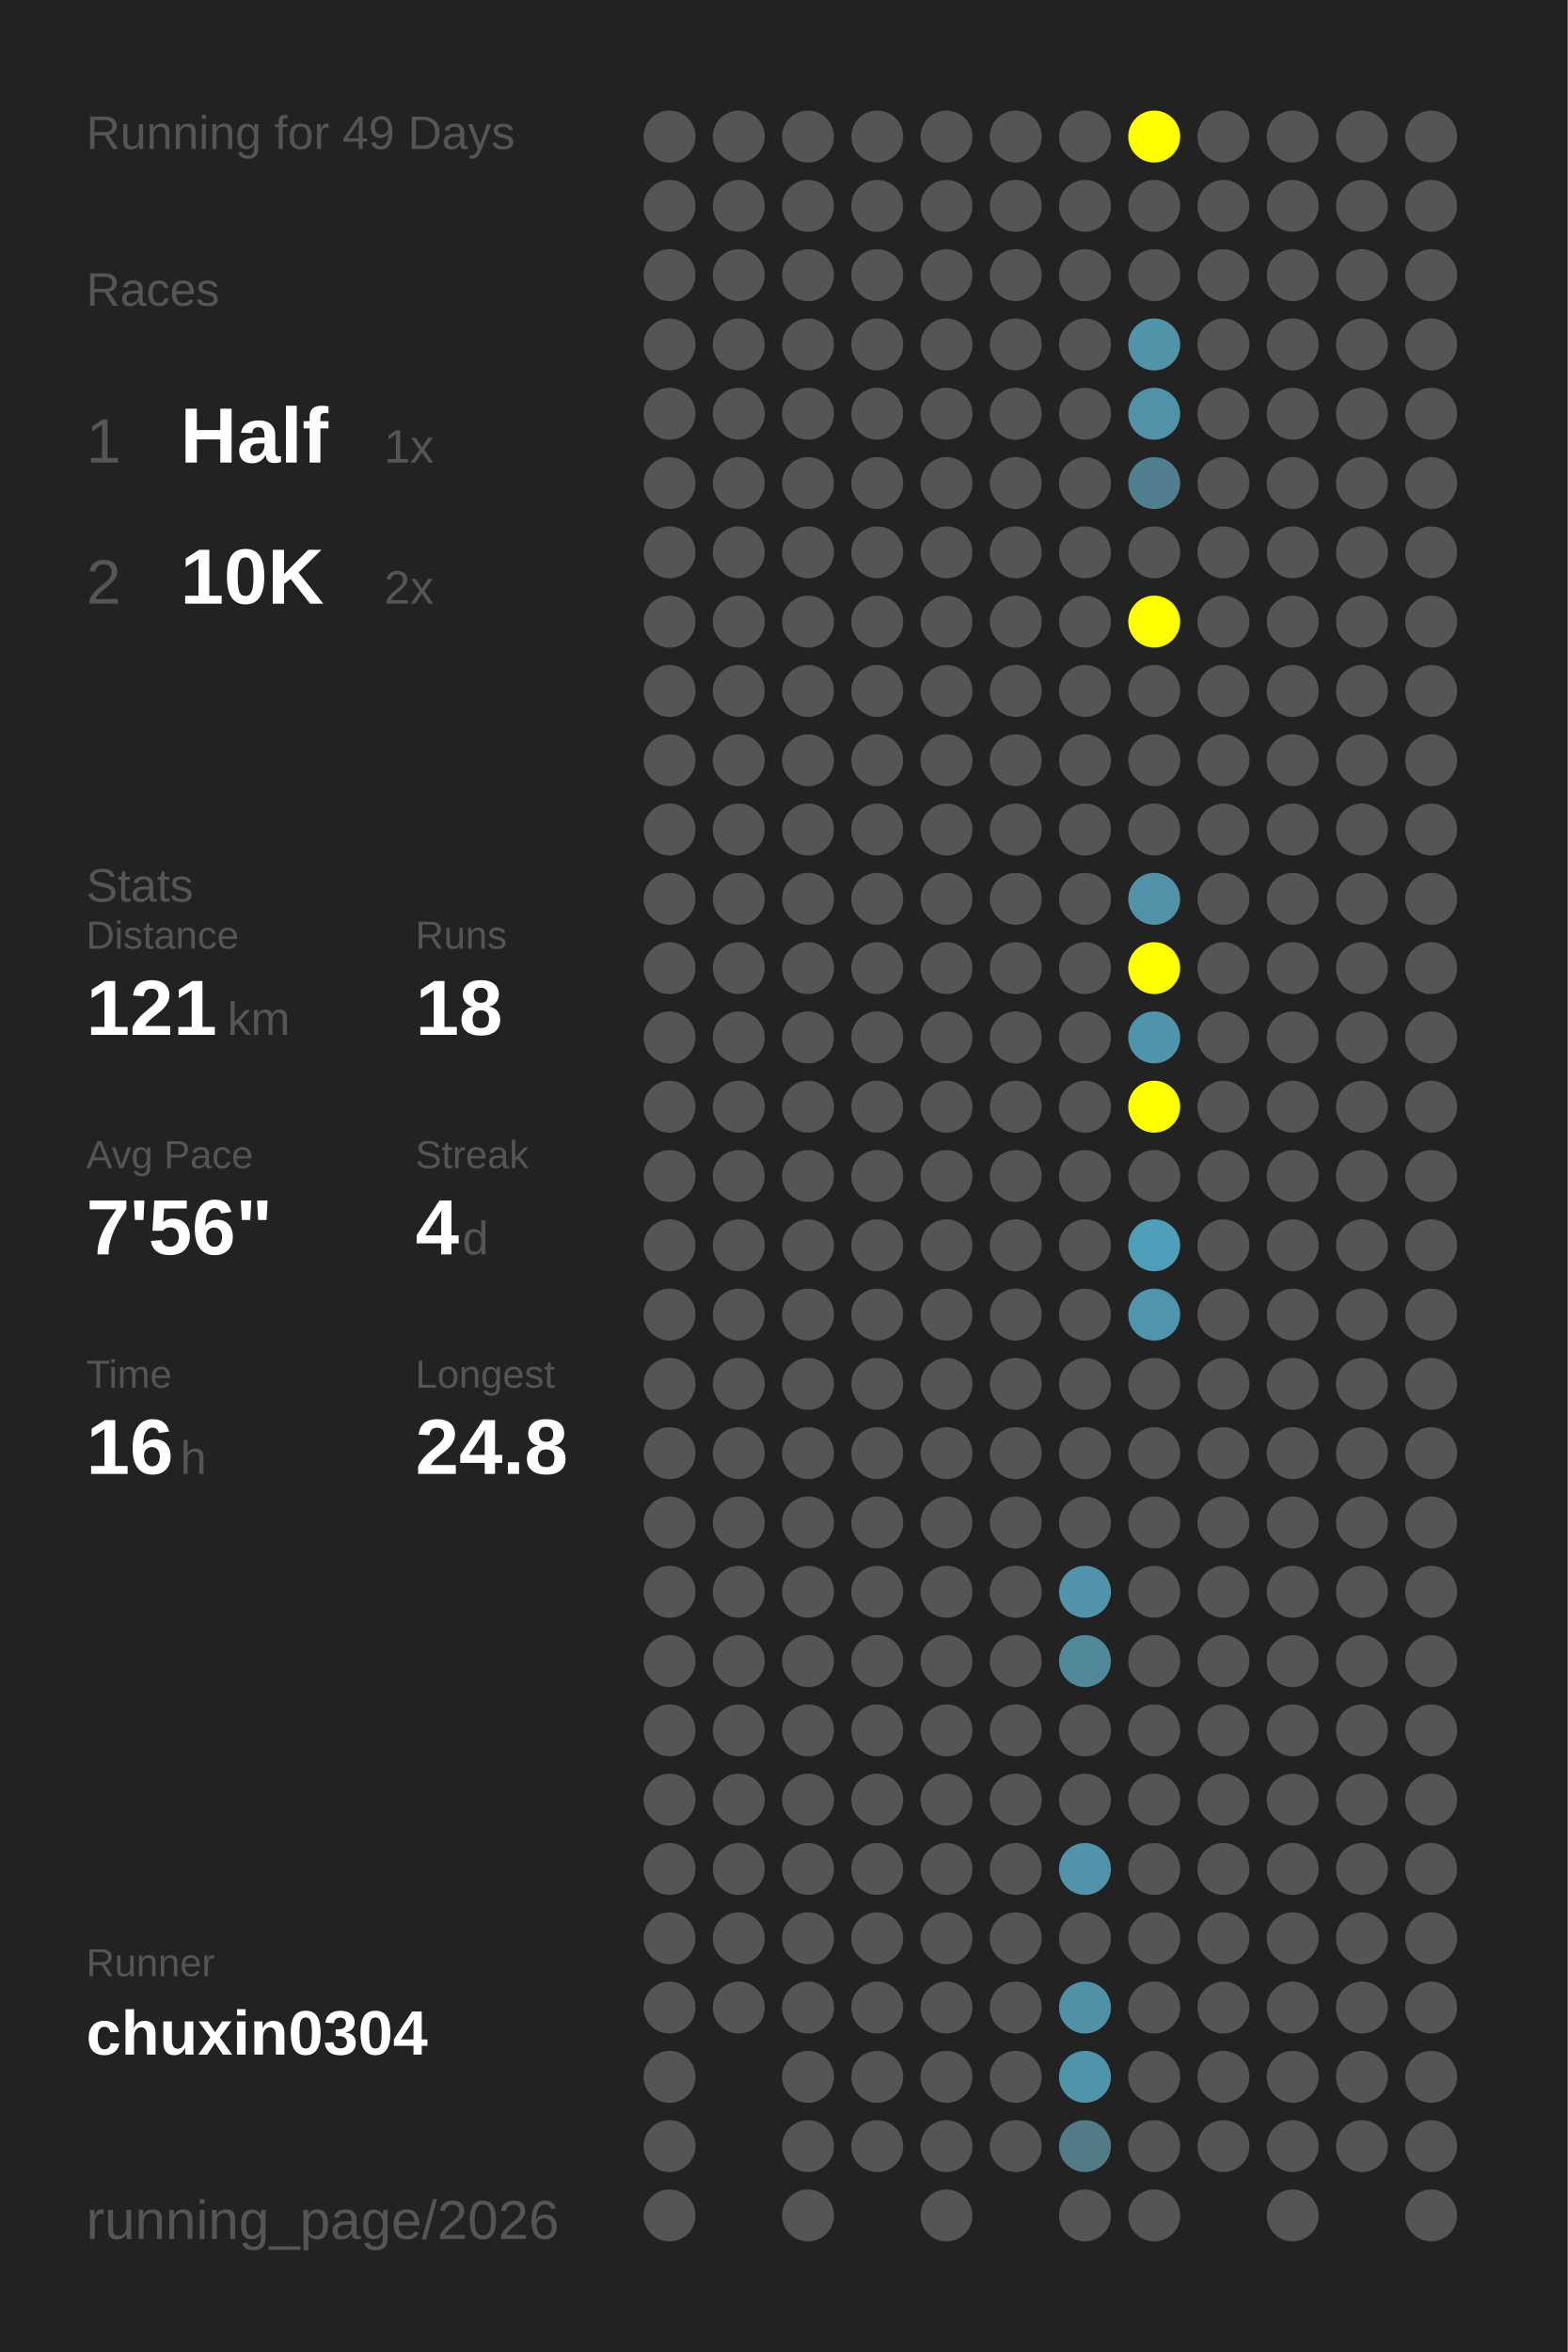
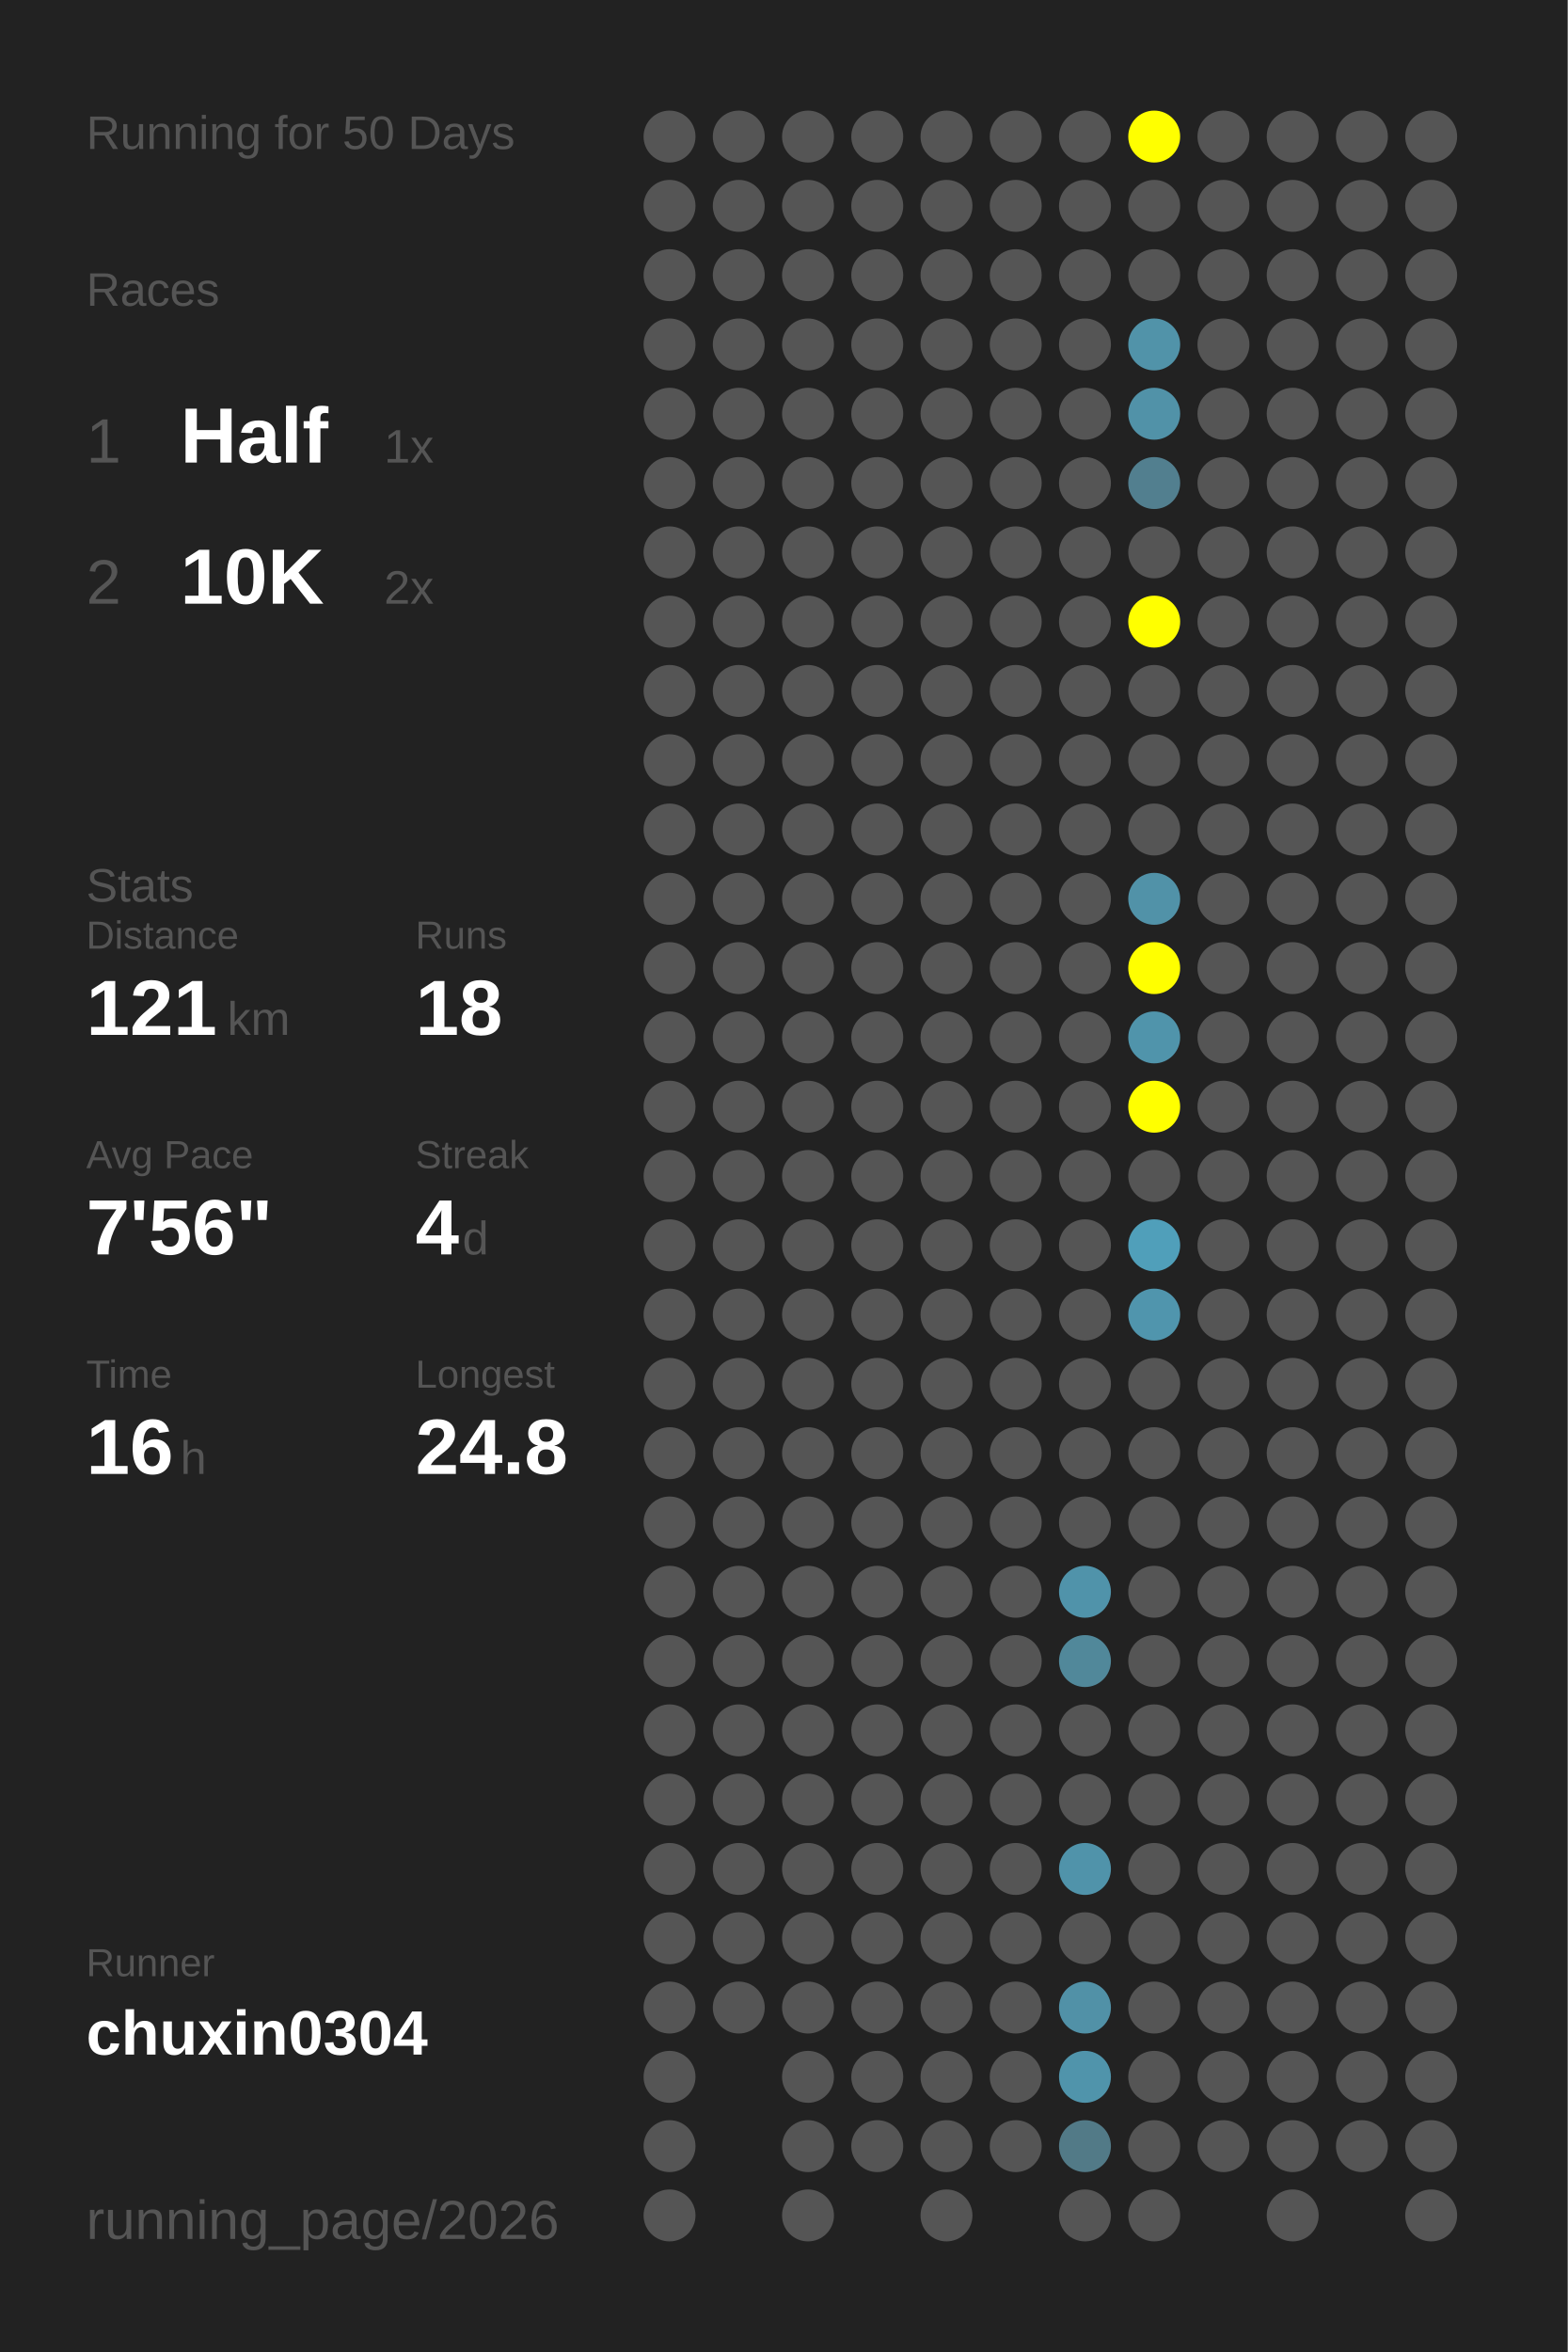
<svg xmlns="http://www.w3.org/2000/svg" baseProfile="full" height="300mm" version="1.1" viewBox="0,0,200,300" width="200mm">
  <defs />
  <rect fill="#222222" height="300" width="200" x="0" y="0" />
-   <text fill="#555555" style="font-size:6px; font-family:Arial;" x="11" y="19">Running for 49 Days</text>
+   <text fill="#555555" style="font-size:6px; font-family:Arial;" x="11" y="19">Running for 50 Days</text>
  <text fill="#555555" style="font-size:6px; font-family:Arial;" x="11" y="39">Races</text>
  <text fill="#555555" style="font-size:8px; font-family:Arial;" x="11" y="59">1</text>
  <text fill="#FFFFFF" style="font-size:10px; font-family:Arial; font-weight:bold;" x="23" y="59">Half</text>
  <text fill="#555555" style="font-size:6px; font-family:Arial;" x="49" y="59">1x</text>
  <text fill="#555555" style="font-size:8px; font-family:Arial;" x="11" y="77">2</text>
  <text fill="#FFFFFF" style="font-size:10px; font-family:Arial; font-weight:bold;" x="23" y="77">10K</text>
  <text fill="#555555" style="font-size:6px; font-family:Arial;" x="49" y="77">2x</text>
  <text fill="#555555" style="font-size:6px; font-family:Arial;" x="11" y="115">Stats</text>
  <text fill="#555555" style="font-size:5px; font-family:Arial;" x="11" y="121">Distance</text>
  <text fill="#FFFFFF" style="font-size:10px; font-family:Arial; font-weight:bold;" x="11" y="132">121</text>
  <text fill="#555555" style="font-size:6px; font-family:Arial;" x="29" y="132">km</text>
  <text fill="#555555" style="font-size:5px; font-family:Arial;" x="53" y="121">Runs</text>
  <text fill="#FFFFFF" style="font-size:10px; font-family:Arial; font-weight:bold;" x="53" y="132">18</text>
  <text fill="#555555" style="font-size:5px; font-family:Arial;" x="11" y="149">Avg Pace</text>
  <text fill="#FFFFFF" style="font-size:10px; font-family:Arial; font-weight:bold;" x="11" y="160">7'56"</text>
  <text fill="#555555" style="font-size:5px; font-family:Arial;" x="53" y="149">Streak</text>
  <text fill="#FFFFFF" style="font-size:10px; font-family:Arial; font-weight:bold;" x="53" y="160">4</text>
  <text fill="#555555" style="font-size:6px; font-family:Arial;" x="59" y="160">d</text>
  <text fill="#555555" style="font-size:5px; font-family:Arial;" x="11" y="177">Time</text>
  <text fill="#FFFFFF" style="font-size:10px; font-family:Arial; font-weight:bold;" x="11" y="188">16</text>
  <text fill="#555555" style="font-size:6px; font-family:Arial;" x="23" y="188">h</text>
  <text fill="#555555" style="font-size:5px; font-family:Arial;" x="53" y="177">Longest</text>
  <text fill="#FFFFFF" style="font-size:10px; font-family:Arial; font-weight:bold;" x="53" y="188">24.8</text>
  <text fill="#555555" style="font-size:5px; font-family:Arial;" x="11" y="252.065">Runner</text>
  <text fill="#FFFFFF" style="font-size:8px; font-family:Arial; font-weight:bold;" x="11" y="262.065">chuxin0304</text>
  <text fill="#555555" style="font-size:7px; font-family:Arial;" x="11" y="285.581">running_page/2026</text>
  <circle cx="85.417" cy="17.419" fill="#555555" r="3.312" />
  <circle cx="85.417" cy="26.258" fill="#555555" r="3.312" />
  <circle cx="85.417" cy="35.097" fill="#555555" r="3.312" />
  <circle cx="85.417" cy="43.935" fill="#555555" r="3.312" />
  <circle cx="85.417" cy="52.774" fill="#555555" r="3.312" />
  <circle cx="85.417" cy="61.613" fill="#555555" r="3.312" />
  <circle cx="85.417" cy="70.452" fill="#555555" r="3.312" />
  <circle cx="85.417" cy="79.29" fill="#555555" r="3.312" />
  <circle cx="85.417" cy="88.129" fill="#555555" r="3.312" />
  <circle cx="85.417" cy="96.968" fill="#555555" r="3.312" />
  <circle cx="85.417" cy="105.806" fill="#555555" r="3.312" />
  <circle cx="85.417" cy="114.645" fill="#555555" r="3.312" />
  <circle cx="85.417" cy="123.484" fill="#555555" r="3.312" />
  <circle cx="85.417" cy="132.323" fill="#555555" r="3.312" />
  <circle cx="85.417" cy="141.161" fill="#555555" r="3.312" />
  <circle cx="85.417" cy="150" fill="#555555" r="3.312" />
  <circle cx="85.417" cy="158.839" fill="#555555" r="3.312" />
  <circle cx="85.417" cy="167.677" fill="#555555" r="3.312" />
  <circle cx="85.417" cy="176.516" fill="#555555" r="3.312" />
  <circle cx="85.417" cy="185.355" fill="#555555" r="3.312" />
  <circle cx="85.417" cy="194.194" fill="#555555" r="3.312" />
  <circle cx="85.417" cy="203.032" fill="#555555" r="3.312" />
  <circle cx="85.417" cy="211.871" fill="#555555" r="3.312" />
  <circle cx="85.417" cy="220.71" fill="#555555" r="3.312" />
  <circle cx="85.417" cy="229.548" fill="#555555" r="3.312" />
  <circle cx="85.417" cy="238.387" fill="#555555" r="3.312" />
  <circle cx="85.417" cy="247.226" fill="#555555" r="3.312" />
  <circle cx="85.417" cy="256.065" fill="#555555" r="3.312" />
  <circle cx="85.417" cy="264.903" fill="#555555" r="3.312" />
  <circle cx="85.417" cy="273.742" fill="#555555" r="3.312" />
  <circle cx="85.417" cy="282.581" fill="#555555" r="3.312" />
  <circle cx="94.25" cy="17.419" fill="#555555" r="3.312" />
  <circle cx="94.25" cy="26.258" fill="#555555" r="3.312" />
  <circle cx="94.25" cy="35.097" fill="#555555" r="3.312" />
  <circle cx="94.25" cy="43.935" fill="#555555" r="3.312" />
  <circle cx="94.25" cy="52.774" fill="#555555" r="3.312" />
  <circle cx="94.25" cy="61.613" fill="#555555" r="3.312" />
  <circle cx="94.25" cy="70.452" fill="#555555" r="3.312" />
  <circle cx="94.25" cy="79.29" fill="#555555" r="3.312" />
  <circle cx="94.25" cy="88.129" fill="#555555" r="3.312" />
  <circle cx="94.25" cy="96.968" fill="#555555" r="3.312" />
  <circle cx="94.25" cy="105.806" fill="#555555" r="3.312" />
  <circle cx="94.25" cy="114.645" fill="#555555" r="3.312" />
  <circle cx="94.25" cy="123.484" fill="#555555" r="3.312" />
  <circle cx="94.25" cy="132.323" fill="#555555" r="3.312" />
  <circle cx="94.25" cy="141.161" fill="#555555" r="3.312" />
  <circle cx="94.25" cy="150" fill="#555555" r="3.312" />
  <circle cx="94.25" cy="158.839" fill="#555555" r="3.312" />
  <circle cx="94.25" cy="167.677" fill="#555555" r="3.312" />
  <circle cx="94.25" cy="176.516" fill="#555555" r="3.312" />
  <circle cx="94.25" cy="185.355" fill="#555555" r="3.312" />
  <circle cx="94.25" cy="194.194" fill="#555555" r="3.312" />
  <circle cx="94.25" cy="203.032" fill="#555555" r="3.312" />
  <circle cx="94.25" cy="211.871" fill="#555555" r="3.312" />
  <circle cx="94.25" cy="220.71" fill="#555555" r="3.312" />
  <circle cx="94.25" cy="229.548" fill="#555555" r="3.312" />
  <circle cx="94.25" cy="238.387" fill="#555555" r="3.312" />
  <circle cx="94.25" cy="247.226" fill="#555555" r="3.312" />
  <circle cx="94.25" cy="256.065" fill="#555555" r="3.312" />
  <circle cx="103.083" cy="17.419" fill="#555555" r="3.312" />
  <circle cx="103.083" cy="26.258" fill="#555555" r="3.312" />
  <circle cx="103.083" cy="35.097" fill="#555555" r="3.312" />
  <circle cx="103.083" cy="43.935" fill="#555555" r="3.312" />
  <circle cx="103.083" cy="52.774" fill="#555555" r="3.312" />
  <circle cx="103.083" cy="61.613" fill="#555555" r="3.312" />
  <circle cx="103.083" cy="70.452" fill="#555555" r="3.312" />
  <circle cx="103.083" cy="79.29" fill="#555555" r="3.312" />
  <circle cx="103.083" cy="88.129" fill="#555555" r="3.312" />
  <circle cx="103.083" cy="96.968" fill="#555555" r="3.312" />
  <circle cx="103.083" cy="105.806" fill="#555555" r="3.312" />
  <circle cx="103.083" cy="114.645" fill="#555555" r="3.312" />
  <circle cx="103.083" cy="123.484" fill="#555555" r="3.312" />
  <circle cx="103.083" cy="132.323" fill="#555555" r="3.312" />
  <circle cx="103.083" cy="141.161" fill="#555555" r="3.312" />
  <circle cx="103.083" cy="150" fill="#555555" r="3.312" />
  <circle cx="103.083" cy="158.839" fill="#555555" r="3.312" />
  <circle cx="103.083" cy="167.677" fill="#555555" r="3.312" />
  <circle cx="103.083" cy="176.516" fill="#555555" r="3.312" />
  <circle cx="103.083" cy="185.355" fill="#555555" r="3.312" />
  <circle cx="103.083" cy="194.194" fill="#555555" r="3.312" />
  <circle cx="103.083" cy="203.032" fill="#555555" r="3.312" />
  <circle cx="103.083" cy="211.871" fill="#555555" r="3.312" />
  <circle cx="103.083" cy="220.71" fill="#555555" r="3.312" />
  <circle cx="103.083" cy="229.548" fill="#555555" r="3.312" />
  <circle cx="103.083" cy="238.387" fill="#555555" r="3.312" />
  <circle cx="103.083" cy="247.226" fill="#555555" r="3.312" />
  <circle cx="103.083" cy="256.065" fill="#555555" r="3.312" />
  <circle cx="103.083" cy="264.903" fill="#555555" r="3.312" />
  <circle cx="103.083" cy="273.742" fill="#555555" r="3.312" />
  <circle cx="103.083" cy="282.581" fill="#555555" r="3.312" />
  <circle cx="111.917" cy="17.419" fill="#555555" r="3.312" />
  <circle cx="111.917" cy="26.258" fill="#555555" r="3.312" />
  <circle cx="111.917" cy="35.097" fill="#555555" r="3.312" />
  <circle cx="111.917" cy="43.935" fill="#555555" r="3.312" />
  <circle cx="111.917" cy="52.774" fill="#555555" r="3.312" />
  <circle cx="111.917" cy="61.613" fill="#555555" r="3.312" />
  <circle cx="111.917" cy="70.452" fill="#555555" r="3.312" />
  <circle cx="111.917" cy="79.29" fill="#555555" r="3.312" />
  <circle cx="111.917" cy="88.129" fill="#555555" r="3.312" />
  <circle cx="111.917" cy="96.968" fill="#555555" r="3.312" />
  <circle cx="111.917" cy="105.806" fill="#555555" r="3.312" />
  <circle cx="111.917" cy="114.645" fill="#555555" r="3.312" />
  <circle cx="111.917" cy="123.484" fill="#555555" r="3.312" />
  <circle cx="111.917" cy="132.323" fill="#555555" r="3.312" />
  <circle cx="111.917" cy="141.161" fill="#555555" r="3.312" />
  <circle cx="111.917" cy="150" fill="#555555" r="3.312" />
  <circle cx="111.917" cy="158.839" fill="#555555" r="3.312" />
  <circle cx="111.917" cy="167.677" fill="#555555" r="3.312" />
  <circle cx="111.917" cy="176.516" fill="#555555" r="3.312" />
  <circle cx="111.917" cy="185.355" fill="#555555" r="3.312" />
  <circle cx="111.917" cy="194.194" fill="#555555" r="3.312" />
  <circle cx="111.917" cy="203.032" fill="#555555" r="3.312" />
  <circle cx="111.917" cy="211.871" fill="#555555" r="3.312" />
  <circle cx="111.917" cy="220.71" fill="#555555" r="3.312" />
  <circle cx="111.917" cy="229.548" fill="#555555" r="3.312" />
  <circle cx="111.917" cy="238.387" fill="#555555" r="3.312" />
  <circle cx="111.917" cy="247.226" fill="#555555" r="3.312" />
  <circle cx="111.917" cy="256.065" fill="#555555" r="3.312" />
  <circle cx="111.917" cy="264.903" fill="#555555" r="3.312" />
  <circle cx="111.917" cy="273.742" fill="#555555" r="3.312" />
  <circle cx="120.75" cy="17.419" fill="#555555" r="3.312" />
  <circle cx="120.75" cy="26.258" fill="#555555" r="3.312" />
  <circle cx="120.75" cy="35.097" fill="#555555" r="3.312" />
  <circle cx="120.75" cy="43.935" fill="#555555" r="3.312" />
  <circle cx="120.75" cy="52.774" fill="#555555" r="3.312" />
  <circle cx="120.75" cy="61.613" fill="#555555" r="3.312" />
  <circle cx="120.75" cy="70.452" fill="#555555" r="3.312" />
  <circle cx="120.75" cy="79.29" fill="#555555" r="3.312" />
  <circle cx="120.75" cy="88.129" fill="#555555" r="3.312" />
  <circle cx="120.75" cy="96.968" fill="#555555" r="3.312" />
  <circle cx="120.75" cy="105.806" fill="#555555" r="3.312" />
  <circle cx="120.75" cy="114.645" fill="#555555" r="3.312" />
  <circle cx="120.75" cy="123.484" fill="#555555" r="3.312" />
  <circle cx="120.75" cy="132.323" fill="#555555" r="3.312" />
  <circle cx="120.75" cy="141.161" fill="#555555" r="3.312" />
  <circle cx="120.75" cy="150" fill="#555555" r="3.312" />
  <circle cx="120.75" cy="158.839" fill="#555555" r="3.312" />
  <circle cx="120.75" cy="167.677" fill="#555555" r="3.312" />
  <circle cx="120.75" cy="176.516" fill="#555555" r="3.312" />
  <circle cx="120.75" cy="185.355" fill="#555555" r="3.312" />
  <circle cx="120.75" cy="194.194" fill="#555555" r="3.312" />
  <circle cx="120.75" cy="203.032" fill="#555555" r="3.312" />
  <circle cx="120.75" cy="211.871" fill="#555555" r="3.312" />
  <circle cx="120.75" cy="220.71" fill="#555555" r="3.312" />
  <circle cx="120.75" cy="229.548" fill="#555555" r="3.312" />
  <circle cx="120.75" cy="238.387" fill="#555555" r="3.312" />
  <circle cx="120.75" cy="247.226" fill="#555555" r="3.312" />
  <circle cx="120.75" cy="256.065" fill="#555555" r="3.312" />
  <circle cx="120.75" cy="264.903" fill="#555555" r="3.312" />
  <circle cx="120.75" cy="273.742" fill="#555555" r="3.312" />
  <circle cx="120.75" cy="282.581" fill="#555555" r="3.312" />
  <circle cx="129.583" cy="17.419" fill="#555555" r="3.312" />
  <circle cx="129.583" cy="26.258" fill="#555555" r="3.312" />
  <circle cx="129.583" cy="35.097" fill="#555555" r="3.312" />
  <circle cx="129.583" cy="43.935" fill="#555555" r="3.312" />
  <circle cx="129.583" cy="52.774" fill="#555555" r="3.312" />
  <circle cx="129.583" cy="61.613" fill="#555555" r="3.312" />
  <circle cx="129.583" cy="70.452" fill="#555555" r="3.312" />
  <circle cx="129.583" cy="79.29" fill="#555555" r="3.312" />
  <circle cx="129.583" cy="88.129" fill="#555555" r="3.312" />
  <circle cx="129.583" cy="96.968" fill="#555555" r="3.312" />
  <circle cx="129.583" cy="105.806" fill="#555555" r="3.312" />
  <circle cx="129.583" cy="114.645" fill="#555555" r="3.312" />
  <circle cx="129.583" cy="123.484" fill="#555555" r="3.312" />
  <circle cx="129.583" cy="132.323" fill="#555555" r="3.312" />
  <circle cx="129.583" cy="141.161" fill="#555555" r="3.312" />
  <circle cx="129.583" cy="150" fill="#555555" r="3.312" />
  <circle cx="129.583" cy="158.839" fill="#555555" r="3.312" />
  <circle cx="129.583" cy="167.677" fill="#555555" r="3.312" />
  <circle cx="129.583" cy="176.516" fill="#555555" r="3.312" />
  <circle cx="129.583" cy="185.355" fill="#555555" r="3.312" />
  <circle cx="129.583" cy="194.194" fill="#555555" r="3.312" />
  <circle cx="129.583" cy="203.032" fill="#555555" r="3.312" />
  <circle cx="129.583" cy="211.871" fill="#555555" r="3.312" />
  <circle cx="129.583" cy="220.71" fill="#555555" r="3.312" />
  <circle cx="129.583" cy="229.548" fill="#555555" r="3.312" />
  <circle cx="129.583" cy="238.387" fill="#555555" r="3.312" />
  <circle cx="129.583" cy="247.226" fill="#555555" r="3.312" />
  <circle cx="129.583" cy="256.065" fill="#555555" r="3.312" />
  <circle cx="129.583" cy="264.903" fill="#555555" r="3.312" />
  <circle cx="129.583" cy="273.742" fill="#555555" r="3.312" />
  <circle cx="138.417" cy="17.419" fill="#555555" r="3.312" />
  <circle cx="138.417" cy="26.258" fill="#555555" r="3.312" />
  <circle cx="138.417" cy="35.097" fill="#555555" r="3.312" />
  <circle cx="138.417" cy="43.935" fill="#555555" r="3.312" />
  <circle cx="138.417" cy="52.774" fill="#555555" r="3.312" />
  <circle cx="138.417" cy="61.613" fill="#555555" r="3.312" />
  <circle cx="138.417" cy="70.452" fill="#555555" r="3.312" />
  <circle cx="138.417" cy="79.29" fill="#555555" r="3.312" />
  <circle cx="138.417" cy="88.129" fill="#555555" r="3.312" />
  <circle cx="138.417" cy="96.968" fill="#555555" r="3.312" />
  <circle cx="138.417" cy="105.806" fill="#555555" r="3.312" />
  <circle cx="138.417" cy="114.645" fill="#555555" r="3.312" />
  <circle cx="138.417" cy="123.484" fill="#555555" r="3.312" />
  <circle cx="138.417" cy="132.323" fill="#555555" r="3.312" />
  <circle cx="138.417" cy="141.161" fill="#555555" r="3.312" />
  <circle cx="138.417" cy="150" fill="#555555" r="3.312" />
  <circle cx="138.417" cy="158.839" fill="#555555" r="3.312" />
  <circle cx="138.417" cy="167.677" fill="#555555" r="3.312" />
  <circle cx="138.417" cy="176.516" fill="#555555" r="3.312" />
  <circle cx="138.417" cy="185.355" fill="#555555" r="3.312" />
  <circle cx="138.417" cy="194.194" fill="#555555" r="3.312" />
  <circle cx="138.417" cy="203.032" fill="#5093aa" r="3.312" />
  <circle cx="138.417" cy="211.871" fill="#51889a" r="3.312" />
  <circle cx="138.417" cy="220.71" fill="#555555" r="3.312" />
  <circle cx="138.417" cy="229.548" fill="#555555" r="3.312" />
  <circle cx="138.417" cy="238.387" fill="#5093aa" r="3.312" />
  <circle cx="138.417" cy="247.226" fill="#555555" r="3.312" />
  <circle cx="138.417" cy="256.065" fill="#5191a7" r="3.312" />
  <circle cx="138.417" cy="264.903" fill="#5094ab" r="3.312" />
  <circle cx="138.417" cy="273.742" fill="#527a87" r="3.312" />
  <circle cx="138.417" cy="282.581" fill="#555555" r="3.312" />
  <circle cx="147.25" cy="17.419" fill="#FFFF00" r="3.312" />
  <circle cx="147.25" cy="26.258" fill="#555555" r="3.312" />
  <circle cx="147.25" cy="35.097" fill="#555555" r="3.312" />
  <circle cx="147.25" cy="43.935" fill="#5193a9" r="3.312" />
  <circle cx="147.25" cy="52.774" fill="#5192a8" r="3.312" />
  <circle cx="147.25" cy="61.613" fill="#527f8f" r="3.312" />
  <circle cx="147.25" cy="70.452" fill="#555555" r="3.312" />
  <circle cx="147.25" cy="79.29" fill="#FFFF00" r="3.312" />
  <circle cx="147.25" cy="88.129" fill="#555555" r="3.312" />
  <circle cx="147.25" cy="96.968" fill="#555555" r="3.312" />
  <circle cx="147.25" cy="105.806" fill="#555555" r="3.312" />
  <circle cx="147.25" cy="114.645" fill="#5192a8" r="3.312" />
  <circle cx="147.25" cy="123.484" fill="#FFFF00" r="3.312" />
  <circle cx="147.25" cy="132.323" fill="#5094ab" r="3.312" />
  <circle cx="147.25" cy="141.161" fill="#FFFF00" r="3.312" />
  <circle cx="147.25" cy="150" fill="#555555" r="3.312" />
  <circle cx="147.25" cy="158.839" fill="#509fba" r="3.312" />
  <circle cx="147.25" cy="167.677" fill="#5095ad" r="3.312" />
  <circle cx="147.25" cy="176.516" fill="#555555" r="3.312" />
  <circle cx="147.25" cy="185.355" fill="#555555" r="3.312" />
  <circle cx="147.25" cy="194.194" fill="#555555" r="3.312" />
  <circle cx="147.25" cy="203.032" fill="#555555" r="3.312" />
  <circle cx="147.25" cy="211.871" fill="#555555" r="3.312" />
  <circle cx="147.25" cy="220.71" fill="#555555" r="3.312" />
  <circle cx="147.25" cy="229.548" fill="#555555" r="3.312" />
  <circle cx="147.25" cy="238.387" fill="#555555" r="3.312" />
  <circle cx="147.25" cy="247.226" fill="#555555" r="3.312" />
  <circle cx="147.25" cy="256.065" fill="#555555" r="3.312" />
  <circle cx="147.25" cy="264.903" fill="#555555" r="3.312" />
  <circle cx="147.25" cy="273.742" fill="#555555" r="3.312" />
  <circle cx="147.25" cy="282.581" fill="#555555" r="3.312" />
  <circle cx="156.083" cy="17.419" fill="#555555" r="3.312" />
  <circle cx="156.083" cy="26.258" fill="#555555" r="3.312" />
  <circle cx="156.083" cy="35.097" fill="#555555" r="3.312" />
  <circle cx="156.083" cy="43.935" fill="#555555" r="3.312" />
  <circle cx="156.083" cy="52.774" fill="#555555" r="3.312" />
  <circle cx="156.083" cy="61.613" fill="#555555" r="3.312" />
  <circle cx="156.083" cy="70.452" fill="#555555" r="3.312" />
  <circle cx="156.083" cy="79.29" fill="#555555" r="3.312" />
  <circle cx="156.083" cy="88.129" fill="#555555" r="3.312" />
  <circle cx="156.083" cy="96.968" fill="#555555" r="3.312" />
  <circle cx="156.083" cy="105.806" fill="#555555" r="3.312" />
  <circle cx="156.083" cy="114.645" fill="#555555" r="3.312" />
  <circle cx="156.083" cy="123.484" fill="#555555" r="3.312" />
  <circle cx="156.083" cy="132.323" fill="#555555" r="3.312" />
  <circle cx="156.083" cy="141.161" fill="#555555" r="3.312" />
  <circle cx="156.083" cy="150" fill="#555555" r="3.312" />
  <circle cx="156.083" cy="158.839" fill="#555555" r="3.312" />
  <circle cx="156.083" cy="167.677" fill="#555555" r="3.312" />
  <circle cx="156.083" cy="176.516" fill="#555555" r="3.312" />
  <circle cx="156.083" cy="185.355" fill="#555555" r="3.312" />
  <circle cx="156.083" cy="194.194" fill="#555555" r="3.312" />
  <circle cx="156.083" cy="203.032" fill="#555555" r="3.312" />
  <circle cx="156.083" cy="211.871" fill="#555555" r="3.312" />
  <circle cx="156.083" cy="220.71" fill="#555555" r="3.312" />
  <circle cx="156.083" cy="229.548" fill="#555555" r="3.312" />
  <circle cx="156.083" cy="238.387" fill="#555555" r="3.312" />
  <circle cx="156.083" cy="247.226" fill="#555555" r="3.312" />
  <circle cx="156.083" cy="256.065" fill="#555555" r="3.312" />
  <circle cx="156.083" cy="264.903" fill="#555555" r="3.312" />
  <circle cx="156.083" cy="273.742" fill="#555555" r="3.312" />
  <circle cx="164.917" cy="17.419" fill="#555555" r="3.312" />
  <circle cx="164.917" cy="26.258" fill="#555555" r="3.312" />
  <circle cx="164.917" cy="35.097" fill="#555555" r="3.312" />
  <circle cx="164.917" cy="43.935" fill="#555555" r="3.312" />
  <circle cx="164.917" cy="52.774" fill="#555555" r="3.312" />
  <circle cx="164.917" cy="61.613" fill="#555555" r="3.312" />
  <circle cx="164.917" cy="70.452" fill="#555555" r="3.312" />
  <circle cx="164.917" cy="79.29" fill="#555555" r="3.312" />
  <circle cx="164.917" cy="88.129" fill="#555555" r="3.312" />
  <circle cx="164.917" cy="96.968" fill="#555555" r="3.312" />
  <circle cx="164.917" cy="105.806" fill="#555555" r="3.312" />
  <circle cx="164.917" cy="114.645" fill="#555555" r="3.312" />
  <circle cx="164.917" cy="123.484" fill="#555555" r="3.312" />
  <circle cx="164.917" cy="132.323" fill="#555555" r="3.312" />
  <circle cx="164.917" cy="141.161" fill="#555555" r="3.312" />
  <circle cx="164.917" cy="150" fill="#555555" r="3.312" />
  <circle cx="164.917" cy="158.839" fill="#555555" r="3.312" />
  <circle cx="164.917" cy="167.677" fill="#555555" r="3.312" />
  <circle cx="164.917" cy="176.516" fill="#555555" r="3.312" />
  <circle cx="164.917" cy="185.355" fill="#555555" r="3.312" />
  <circle cx="164.917" cy="194.194" fill="#555555" r="3.312" />
  <circle cx="164.917" cy="203.032" fill="#555555" r="3.312" />
  <circle cx="164.917" cy="211.871" fill="#555555" r="3.312" />
  <circle cx="164.917" cy="220.71" fill="#555555" r="3.312" />
  <circle cx="164.917" cy="229.548" fill="#555555" r="3.312" />
  <circle cx="164.917" cy="238.387" fill="#555555" r="3.312" />
  <circle cx="164.917" cy="247.226" fill="#555555" r="3.312" />
  <circle cx="164.917" cy="256.065" fill="#555555" r="3.312" />
  <circle cx="164.917" cy="264.903" fill="#555555" r="3.312" />
  <circle cx="164.917" cy="273.742" fill="#555555" r="3.312" />
  <circle cx="164.917" cy="282.581" fill="#555555" r="3.312" />
  <circle cx="173.75" cy="17.419" fill="#555555" r="3.312" />
  <circle cx="173.75" cy="26.258" fill="#555555" r="3.312" />
  <circle cx="173.75" cy="35.097" fill="#555555" r="3.312" />
  <circle cx="173.75" cy="43.935" fill="#555555" r="3.312" />
  <circle cx="173.75" cy="52.774" fill="#555555" r="3.312" />
  <circle cx="173.75" cy="61.613" fill="#555555" r="3.312" />
  <circle cx="173.75" cy="70.452" fill="#555555" r="3.312" />
  <circle cx="173.75" cy="79.29" fill="#555555" r="3.312" />
  <circle cx="173.75" cy="88.129" fill="#555555" r="3.312" />
  <circle cx="173.75" cy="96.968" fill="#555555" r="3.312" />
  <circle cx="173.75" cy="105.806" fill="#555555" r="3.312" />
  <circle cx="173.75" cy="114.645" fill="#555555" r="3.312" />
  <circle cx="173.75" cy="123.484" fill="#555555" r="3.312" />
  <circle cx="173.75" cy="132.323" fill="#555555" r="3.312" />
  <circle cx="173.75" cy="141.161" fill="#555555" r="3.312" />
  <circle cx="173.75" cy="150" fill="#555555" r="3.312" />
  <circle cx="173.75" cy="158.839" fill="#555555" r="3.312" />
  <circle cx="173.75" cy="167.677" fill="#555555" r="3.312" />
  <circle cx="173.75" cy="176.516" fill="#555555" r="3.312" />
  <circle cx="173.75" cy="185.355" fill="#555555" r="3.312" />
  <circle cx="173.75" cy="194.194" fill="#555555" r="3.312" />
  <circle cx="173.75" cy="203.032" fill="#555555" r="3.312" />
  <circle cx="173.75" cy="211.871" fill="#555555" r="3.312" />
  <circle cx="173.75" cy="220.71" fill="#555555" r="3.312" />
  <circle cx="173.75" cy="229.548" fill="#555555" r="3.312" />
  <circle cx="173.75" cy="238.387" fill="#555555" r="3.312" />
  <circle cx="173.75" cy="247.226" fill="#555555" r="3.312" />
  <circle cx="173.75" cy="256.065" fill="#555555" r="3.312" />
  <circle cx="173.75" cy="264.903" fill="#555555" r="3.312" />
  <circle cx="173.75" cy="273.742" fill="#555555" r="3.312" />
  <circle cx="182.583" cy="17.419" fill="#555555" r="3.312" />
  <circle cx="182.583" cy="26.258" fill="#555555" r="3.312" />
  <circle cx="182.583" cy="35.097" fill="#555555" r="3.312" />
  <circle cx="182.583" cy="43.935" fill="#555555" r="3.312" />
  <circle cx="182.583" cy="52.774" fill="#555555" r="3.312" />
  <circle cx="182.583" cy="61.613" fill="#555555" r="3.312" />
  <circle cx="182.583" cy="70.452" fill="#555555" r="3.312" />
  <circle cx="182.583" cy="79.29" fill="#555555" r="3.312" />
  <circle cx="182.583" cy="88.129" fill="#555555" r="3.312" />
  <circle cx="182.583" cy="96.968" fill="#555555" r="3.312" />
  <circle cx="182.583" cy="105.806" fill="#555555" r="3.312" />
  <circle cx="182.583" cy="114.645" fill="#555555" r="3.312" />
  <circle cx="182.583" cy="123.484" fill="#555555" r="3.312" />
  <circle cx="182.583" cy="132.323" fill="#555555" r="3.312" />
  <circle cx="182.583" cy="141.161" fill="#555555" r="3.312" />
  <circle cx="182.583" cy="150" fill="#555555" r="3.312" />
  <circle cx="182.583" cy="158.839" fill="#555555" r="3.312" />
  <circle cx="182.583" cy="167.677" fill="#555555" r="3.312" />
  <circle cx="182.583" cy="176.516" fill="#555555" r="3.312" />
  <circle cx="182.583" cy="185.355" fill="#555555" r="3.312" />
  <circle cx="182.583" cy="194.194" fill="#555555" r="3.312" />
  <circle cx="182.583" cy="203.032" fill="#555555" r="3.312" />
  <circle cx="182.583" cy="211.871" fill="#555555" r="3.312" />
  <circle cx="182.583" cy="220.71" fill="#555555" r="3.312" />
  <circle cx="182.583" cy="229.548" fill="#555555" r="3.312" />
  <circle cx="182.583" cy="238.387" fill="#555555" r="3.312" />
  <circle cx="182.583" cy="247.226" fill="#555555" r="3.312" />
  <circle cx="182.583" cy="256.065" fill="#555555" r="3.312" />
  <circle cx="182.583" cy="264.903" fill="#555555" r="3.312" />
  <circle cx="182.583" cy="273.742" fill="#555555" r="3.312" />
  <circle cx="182.583" cy="282.581" fill="#555555" r="3.312" />
</svg>
